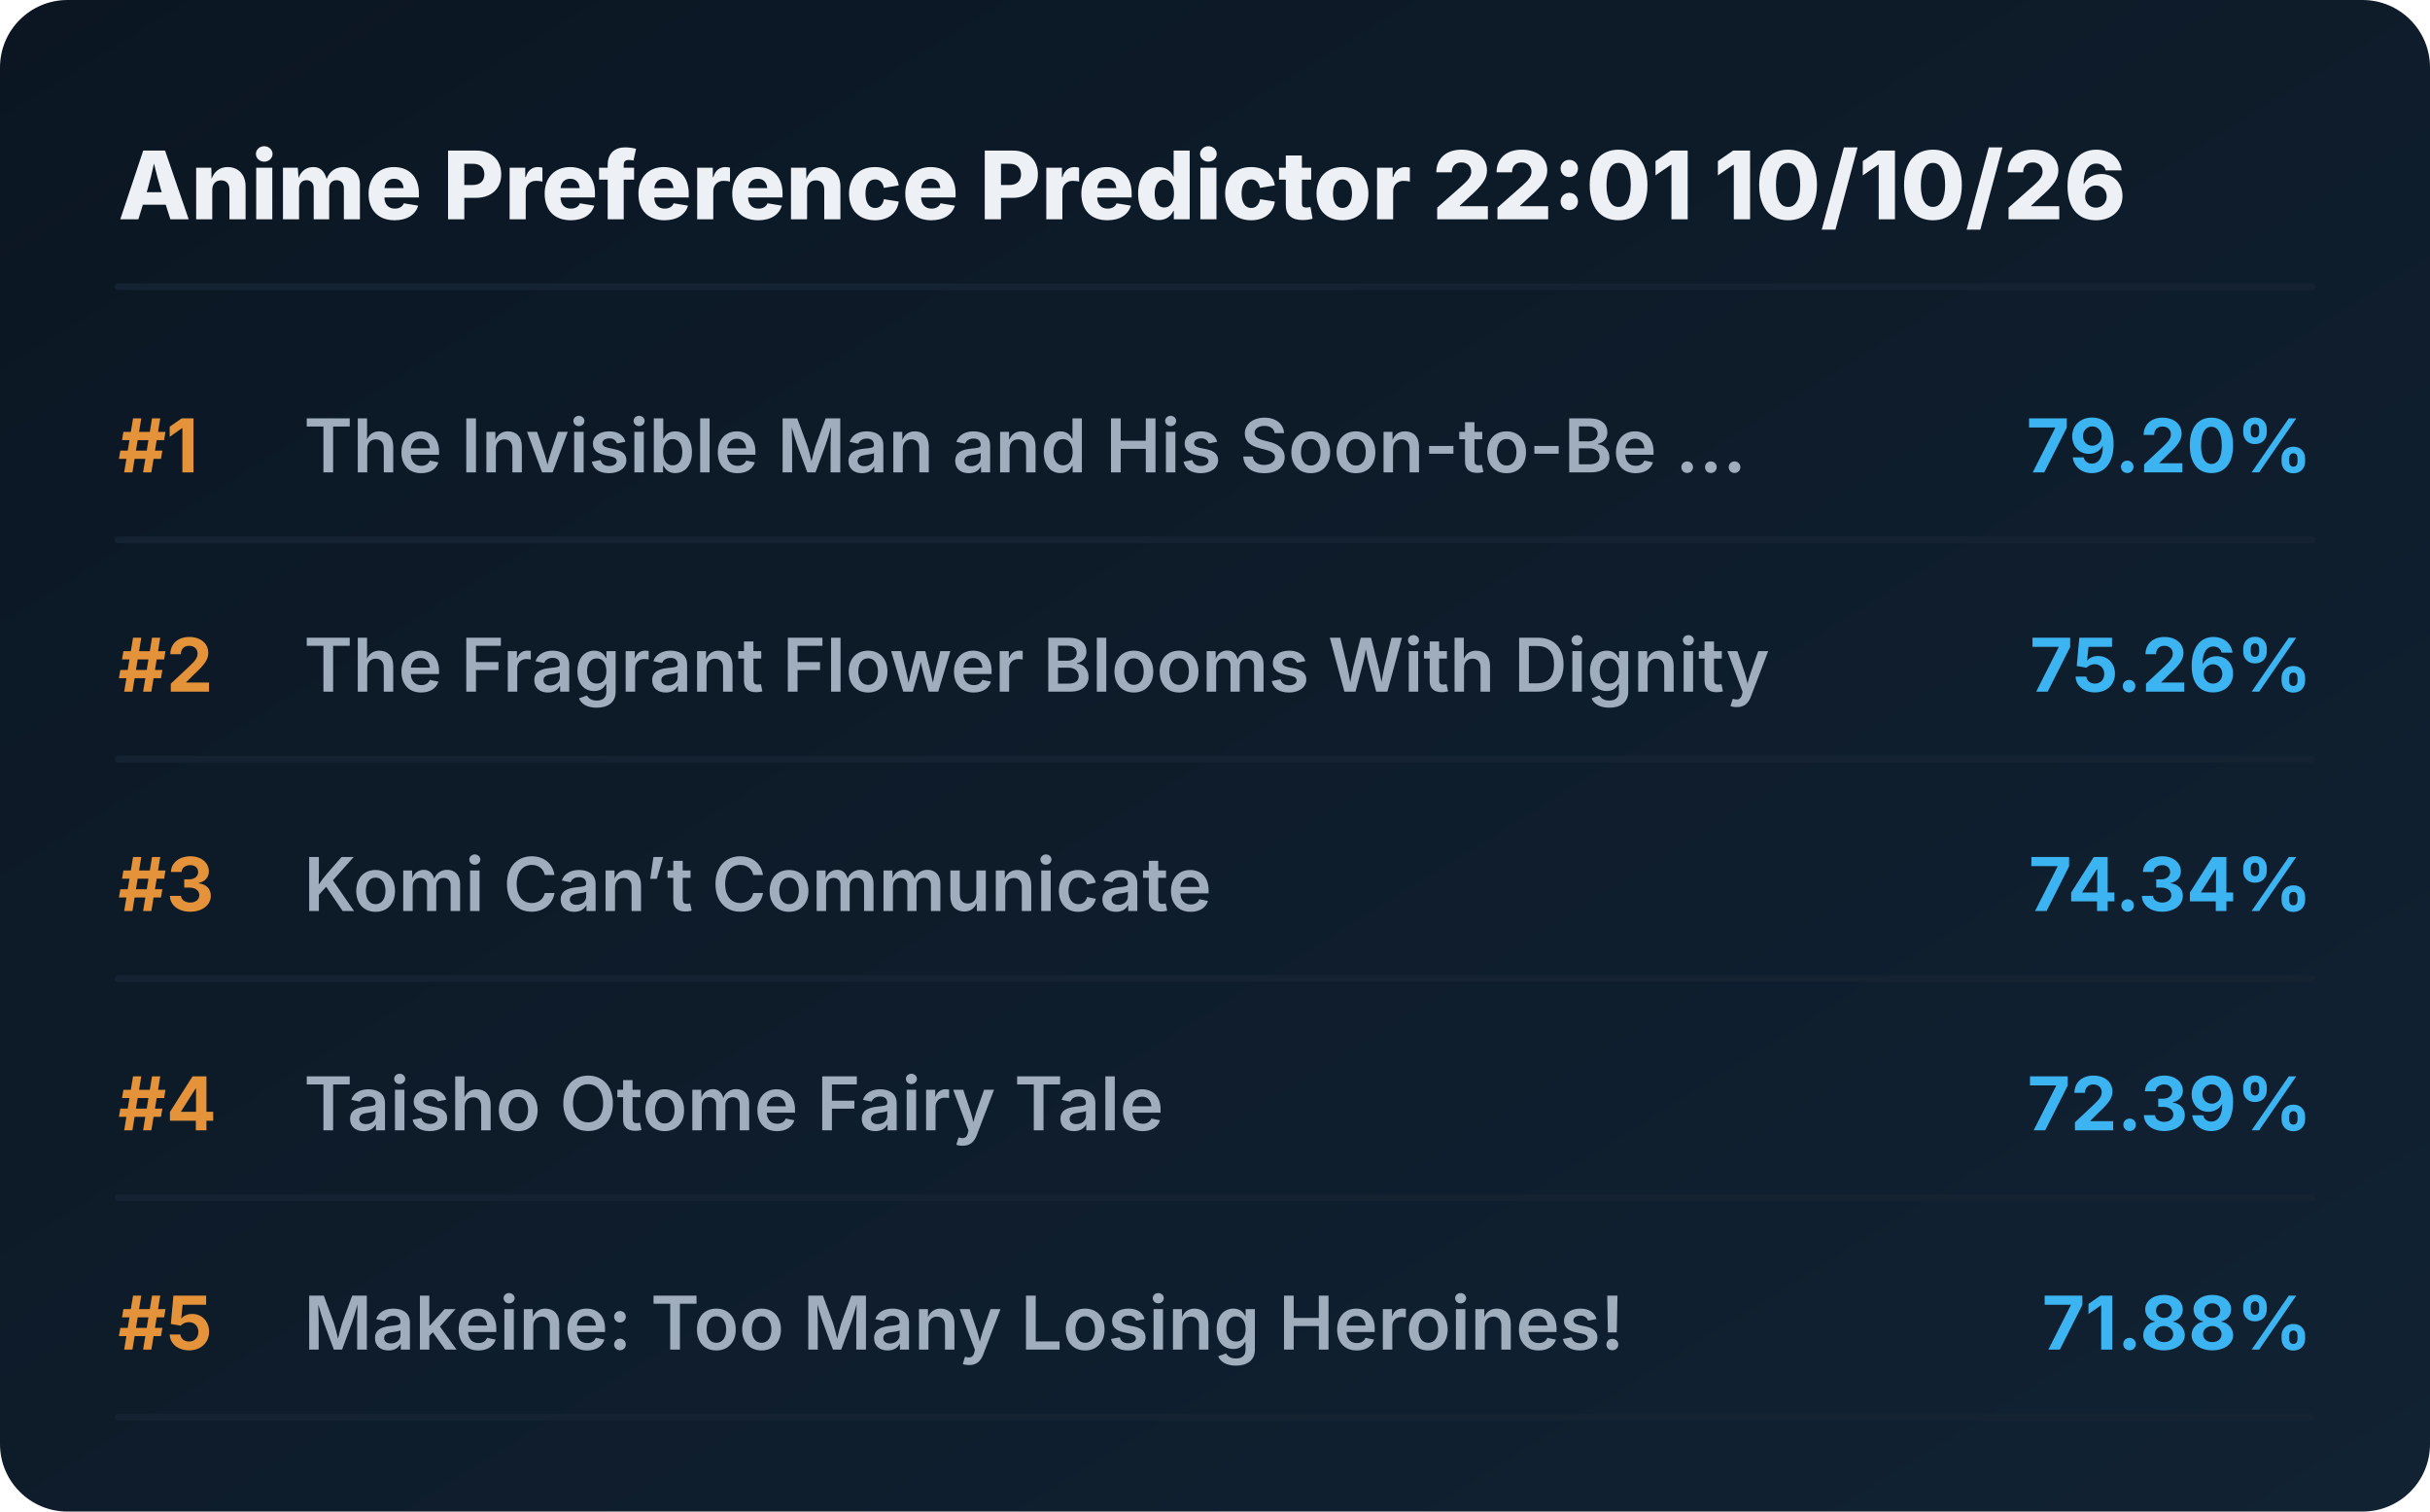
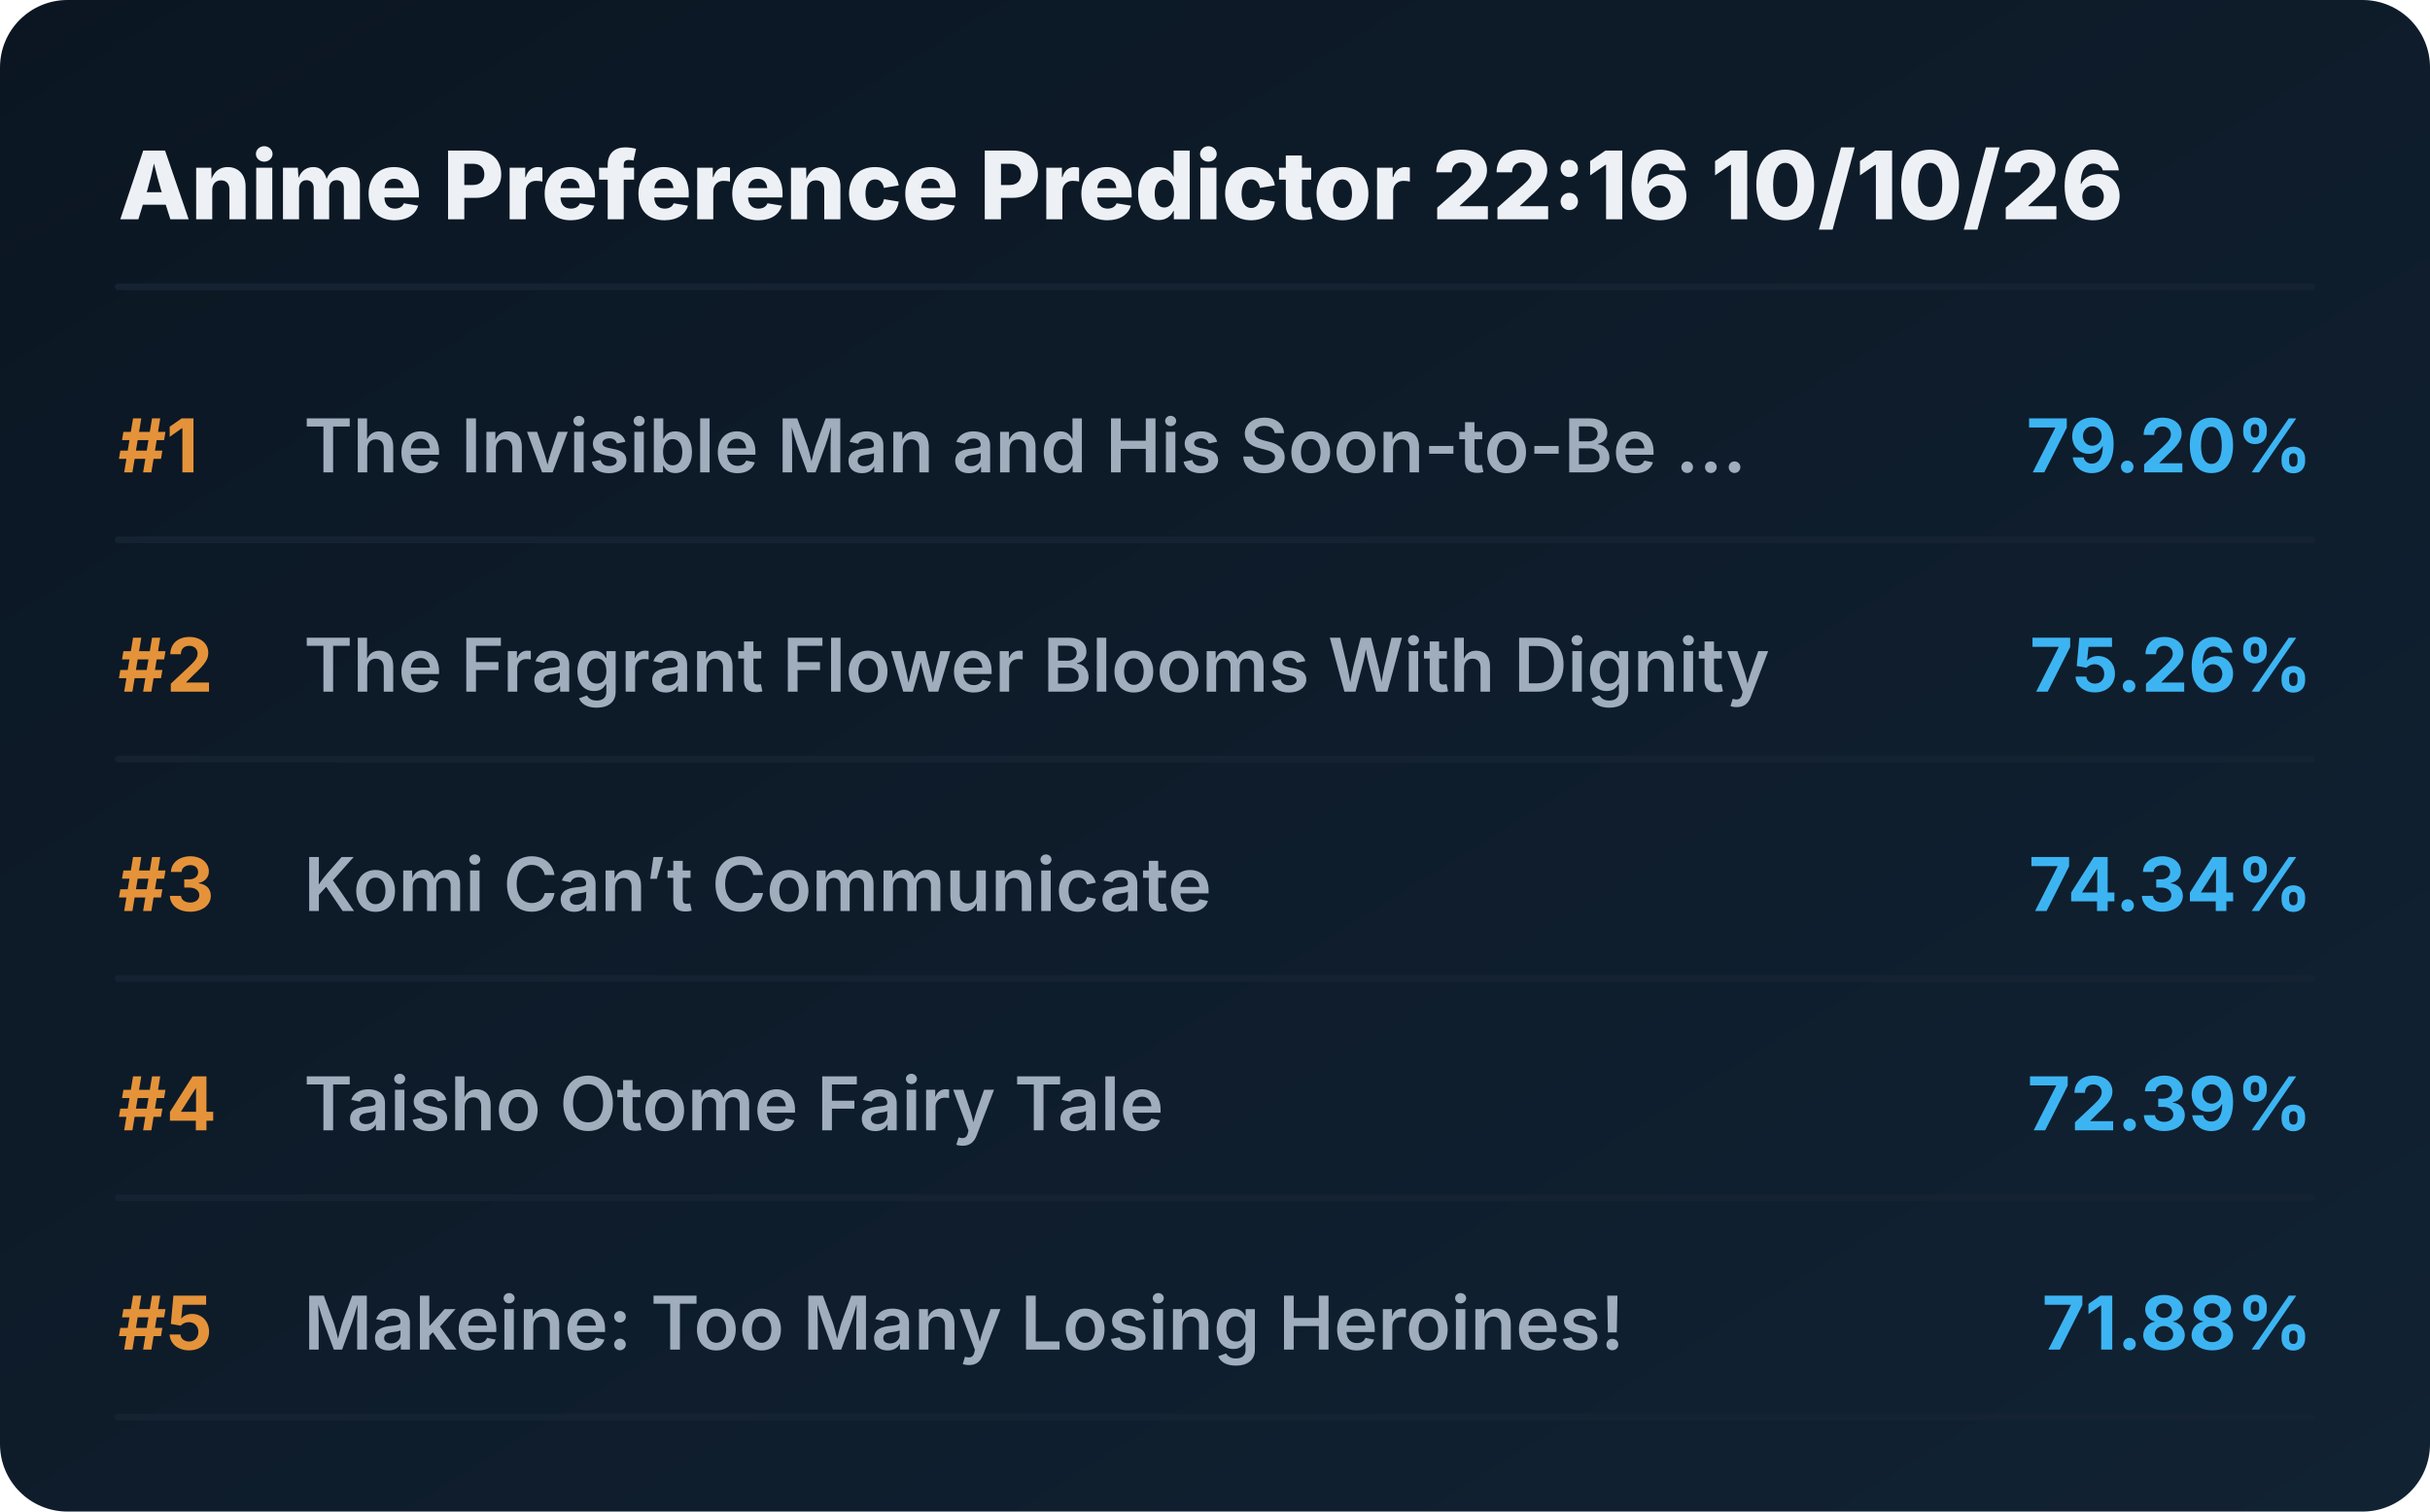
<svg xmlns="http://www.w3.org/2000/svg" viewBox="0 0 720 448" preserveAspectRatio="xMidYMid meet" style="width: 100%; height: auto; max-width: 720px;">
  <defs>
    <linearGradient id="boxGrad" x1="0%" y1="0%" x2="100%" y2="100%">
      <stop offset="0%" stop-color="#0b1622" />
      <stop offset="100%" stop-color="#112233" />
    </linearGradient>
    <clipPath id="titleClip">
      <rect x="90" y="0" width="510" height="100%" />
    </clipPath>
  </defs>
  <style>
    .bg { fill: url(#boxGrad); rx: 20px; }
    .header { font-family: 'Overpass', 'Inter', system-ui, sans-serif; font-weight: 800; font-size: 28px; fill: #edf1f5; }
    .rank { font-family: 'Overpass', 'Inter', system-ui, sans-serif; font-weight: 700; font-size: 22px; fill: #e5933a; }
    .title { font-family: 'Overpass', 'Inter', system-ui, sans-serif; font-weight: 600; font-size: 22px; fill: #9fadbd; }
    .score { font-family: 'Overpass', 'Inter', system-ui, sans-serif; font-weight: 700; font-size: 22px; fill: #3db4f2; }
    .line { stroke: #152232; stroke-width: 2; stroke-linecap: round; }
  </style>
  <rect class="bg" width="720" height="448" />
-   <text x="35" y="65" class="header">Anime Preference Predictor 22:01 10/10/26</text>
+   <text x="35" y="65" class="header">Anime Preference Predictor 22:16 10/10/26</text>
  <line x1="35" y1="85" x2="685" y2="85" class="line" />
  <g transform="translate(0, 0)">
    <text x="35" y="140" class="rank">#1</text>
    <text x="90" y="140" class="title">The Invisible Man and His Soon-to-Be ...</text>
    <text x="685" y="140" class="score" text-anchor="end">79.20%</text>
    <line x1="35" y1="160" x2="685" y2="160" class="line" />
  </g>
  <g transform="translate(0, 65)">
    <text x="35" y="140" class="rank">#2</text>
    <text x="90" y="140" class="title">The Fragrant Flower Blooms With Dignity</text>
    <text x="685" y="140" class="score" text-anchor="end">75.26%</text>
    <line x1="35" y1="160" x2="685" y2="160" class="line" />
  </g>
  <g transform="translate(0, 130)">
    <text x="35" y="140" class="rank">#3</text>
    <text x="90" y="140" class="title">Komi Can’t Communicate</text>
    <text x="685" y="140" class="score" text-anchor="end">74.34%</text>
    <line x1="35" y1="160" x2="685" y2="160" class="line" />
  </g>
  <g transform="translate(0, 195)">
    <text x="35" y="140" class="rank">#4</text>
    <text x="90" y="140" class="title">Taisho Otome Fairy Tale</text>
    <text x="685" y="140" class="score" text-anchor="end">72.39%</text>
    <line x1="35" y1="160" x2="685" y2="160" class="line" />
  </g>
  <g transform="translate(0, 260)">
    <text x="35" y="140" class="rank">#5</text>
    <text x="90" y="140" class="title">Makeine: Too Many Losing Heroines!</text>
    <text x="685" y="140" class="score" text-anchor="end">71.88%</text>
    <line x1="35" y1="160" x2="685" y2="160" class="line" />
  </g>
</svg>
